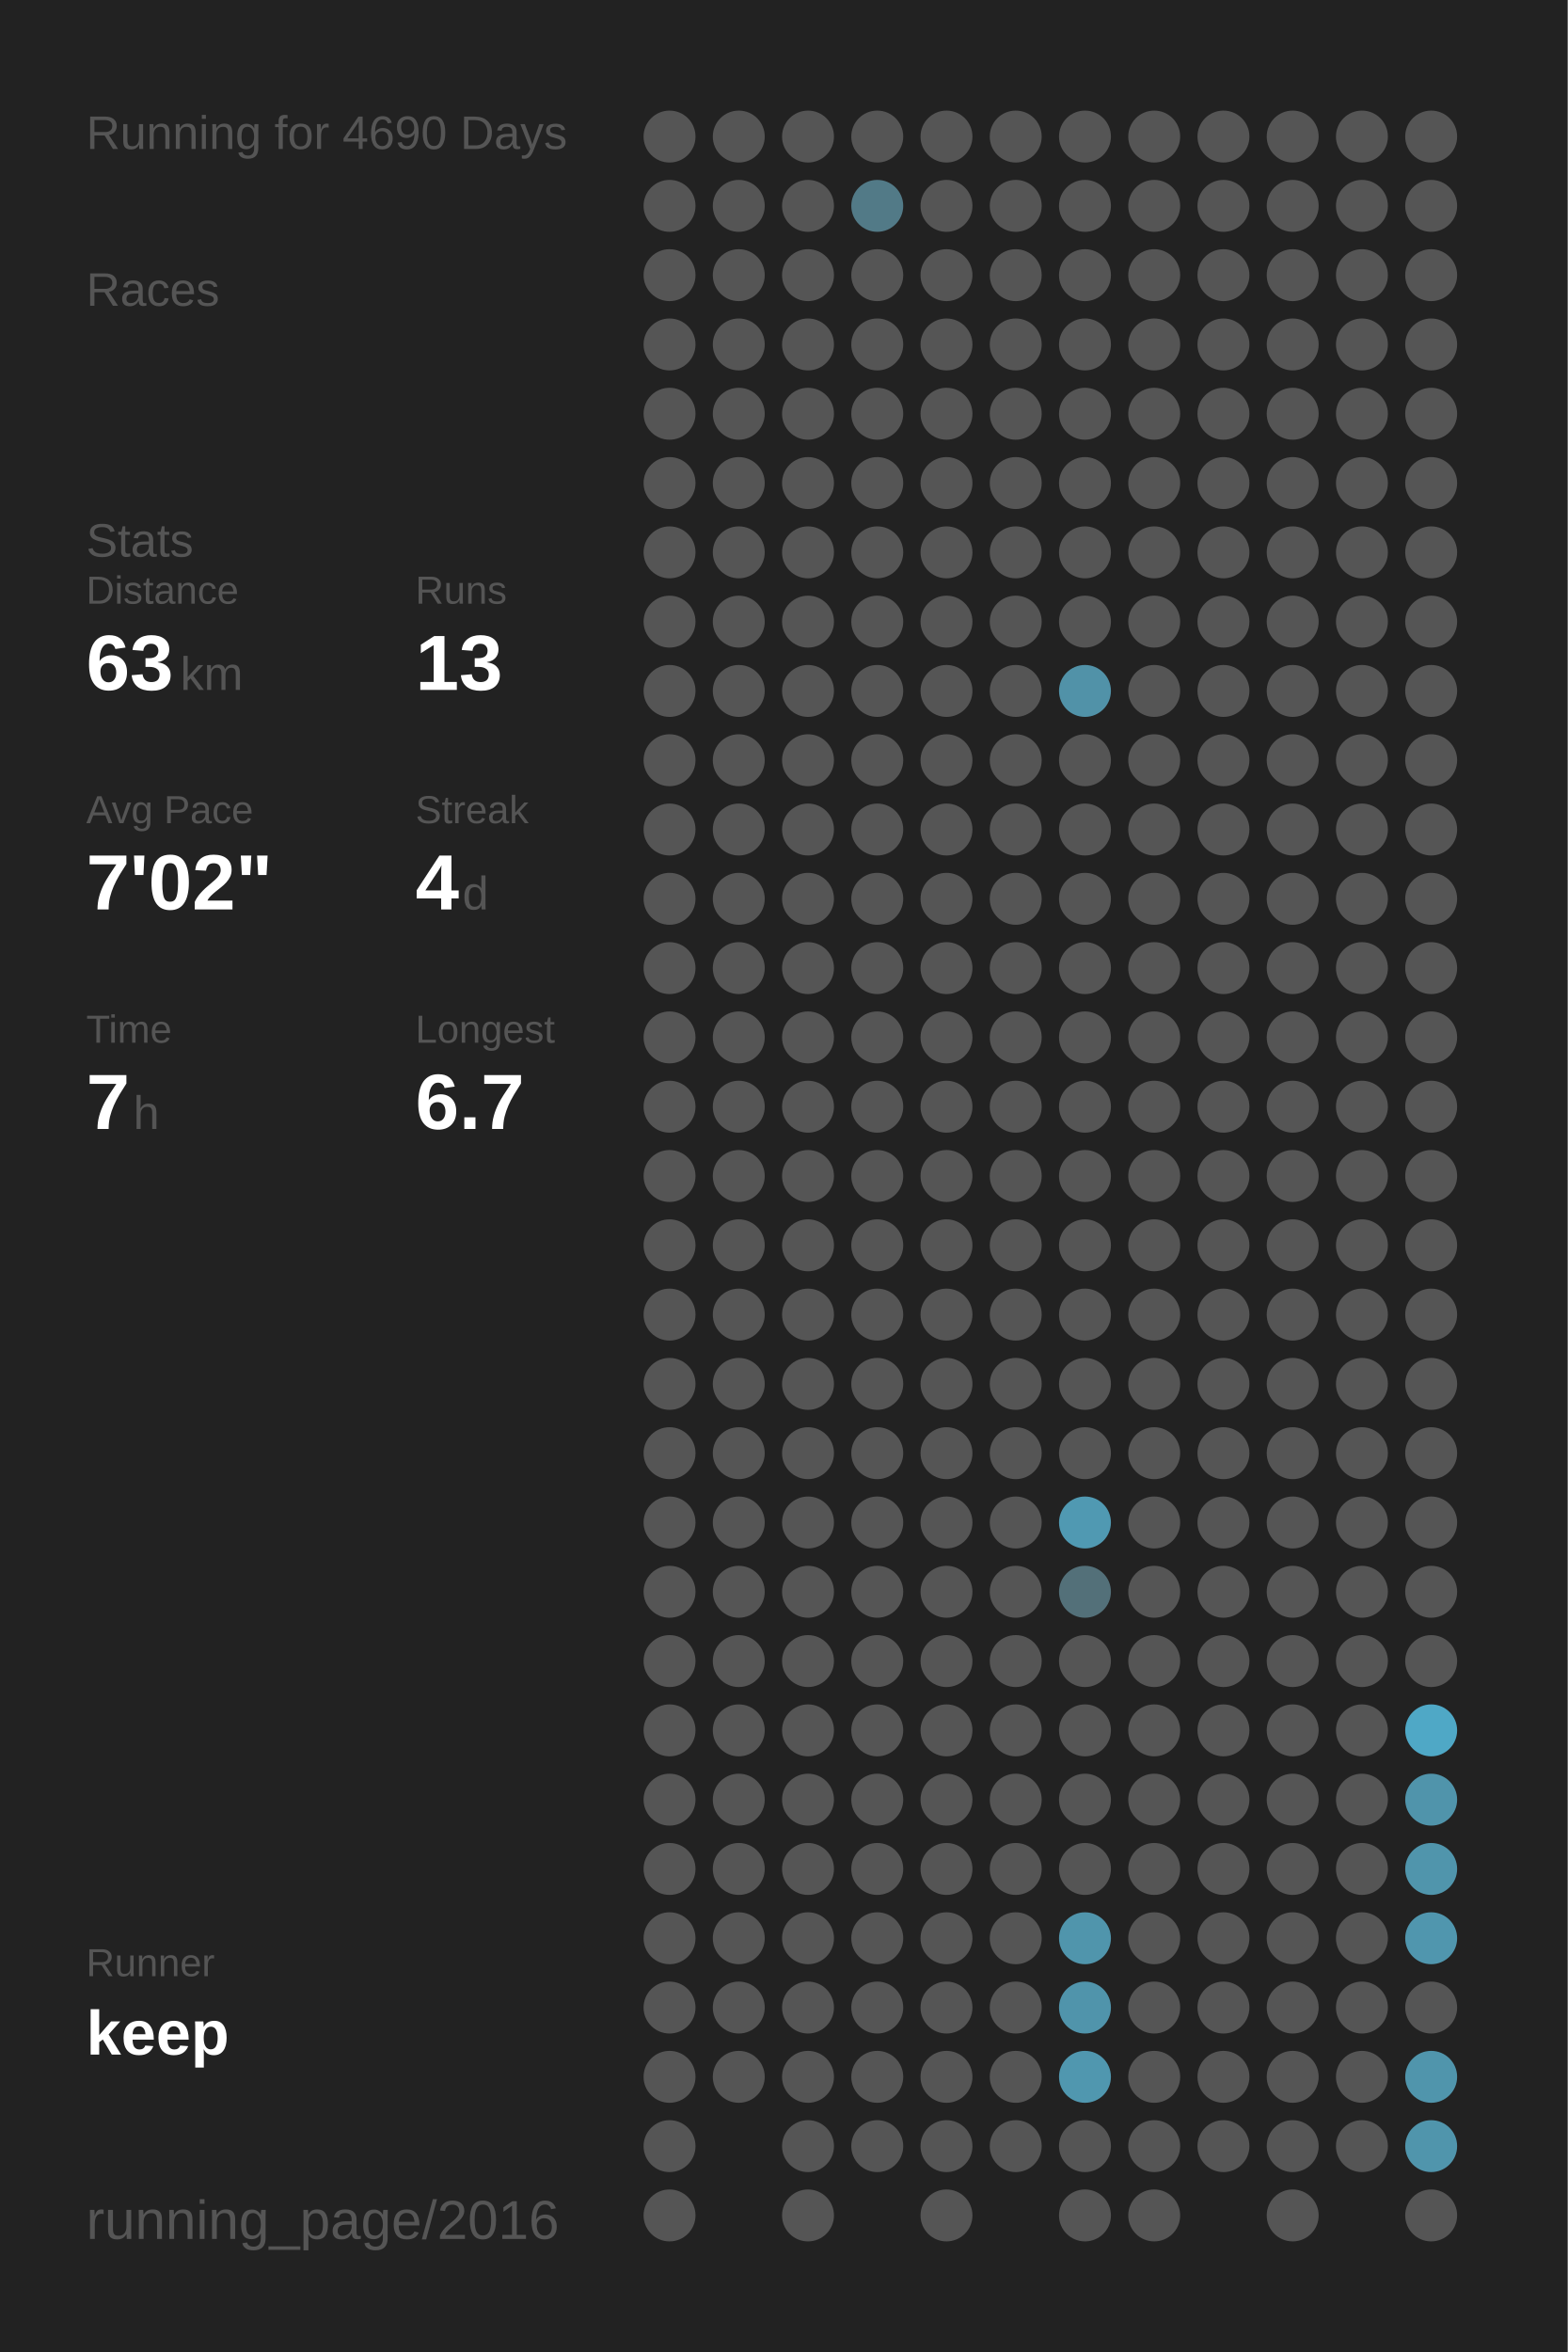
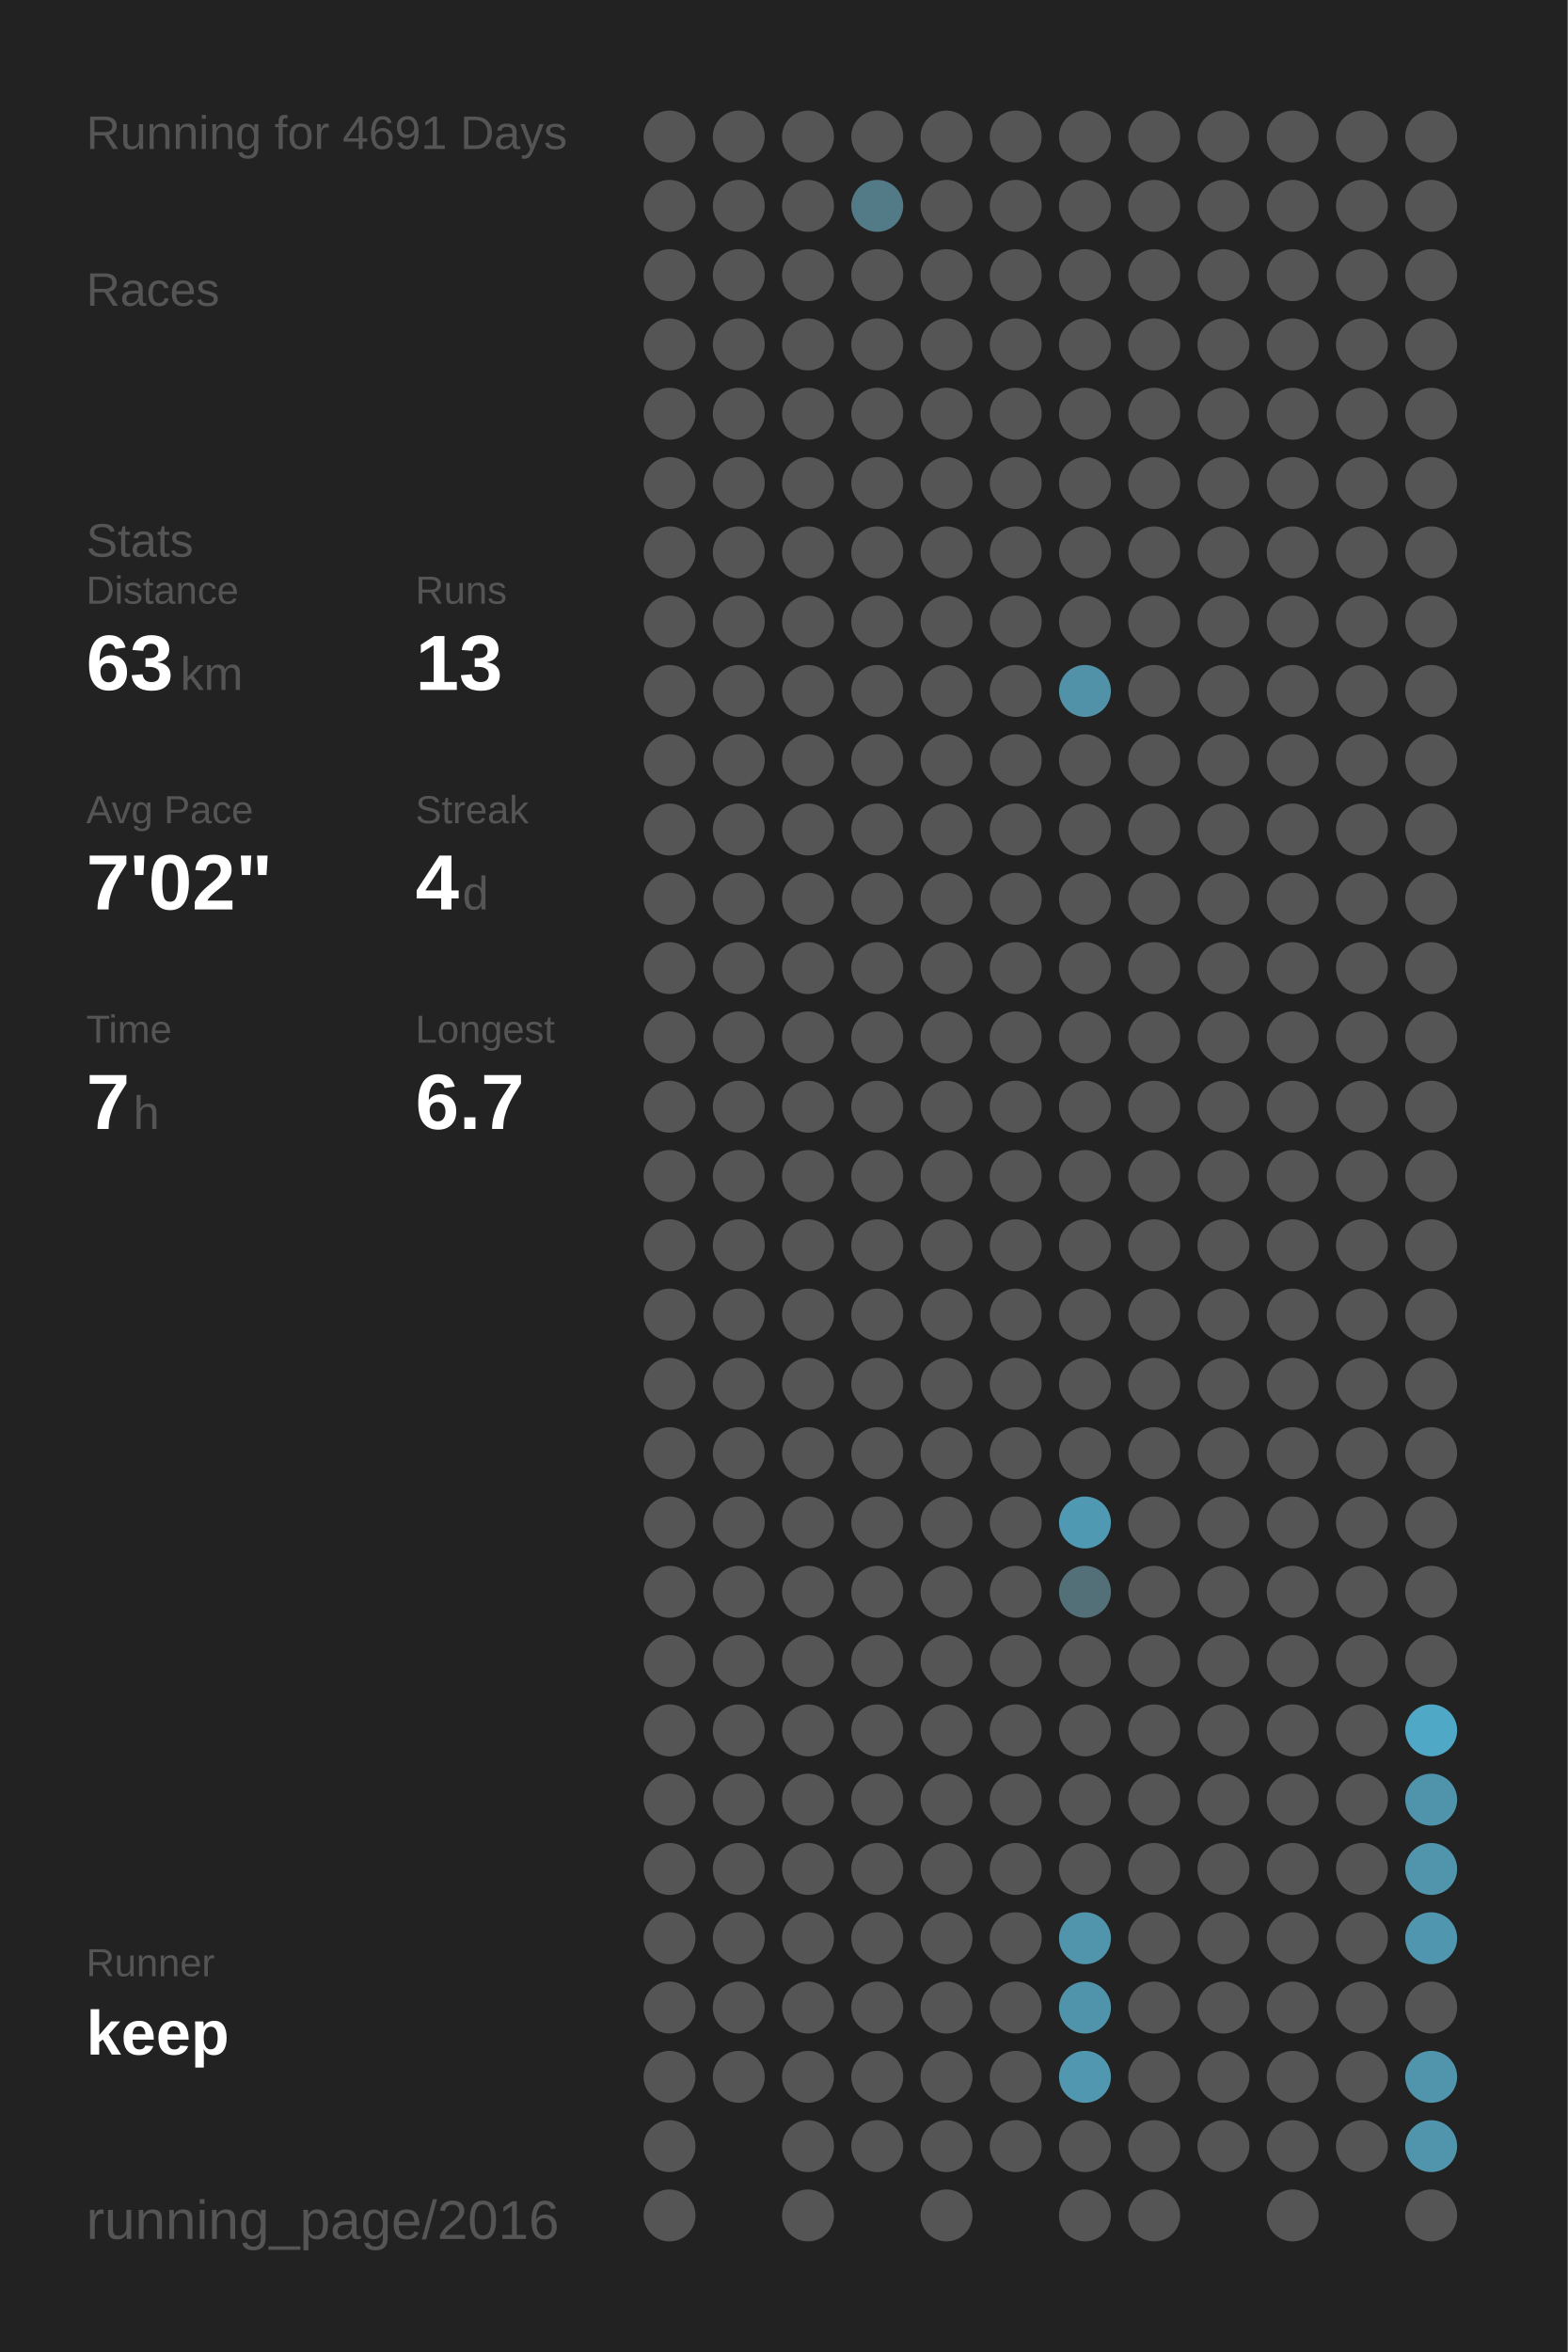
<svg xmlns="http://www.w3.org/2000/svg" baseProfile="full" height="300mm" version="1.1" viewBox="0,0,200,300" width="200mm">
  <defs />
  <rect fill="#222222" height="300" width="200" x="0" y="0" />
-   <text fill="#555555" style="font-size:6px; font-family:Arial;" x="11" y="19">Running for 4690 Days</text>
+   <text fill="#555555" style="font-size:6px; font-family:Arial;" x="11" y="19">Running for 4691 Days</text>
  <text fill="#555555" style="font-size:6px; font-family:Arial;" x="11" y="39">Races</text>
  <text fill="#555555" style="font-size:6px; font-family:Arial;" x="11" y="71">Stats</text>
  <text fill="#555555" style="font-size:5px; font-family:Arial;" x="11" y="77">Distance</text>
  <text fill="#FFFFFF" style="font-size:10px; font-family:Arial; font-weight:bold;" x="11" y="88">63</text>
  <text fill="#555555" style="font-size:6px; font-family:Arial;" x="23" y="88">km</text>
  <text fill="#555555" style="font-size:5px; font-family:Arial;" x="53" y="77">Runs</text>
  <text fill="#FFFFFF" style="font-size:10px; font-family:Arial; font-weight:bold;" x="53" y="88">13</text>
  <text fill="#555555" style="font-size:5px; font-family:Arial;" x="11" y="105">Avg Pace</text>
  <text fill="#FFFFFF" style="font-size:10px; font-family:Arial; font-weight:bold;" x="11" y="116">7'02"</text>
  <text fill="#555555" style="font-size:5px; font-family:Arial;" x="53" y="105">Streak</text>
  <text fill="#FFFFFF" style="font-size:10px; font-family:Arial; font-weight:bold;" x="53" y="116">4</text>
  <text fill="#555555" style="font-size:6px; font-family:Arial;" x="59" y="116">d</text>
  <text fill="#555555" style="font-size:5px; font-family:Arial;" x="11" y="133">Time</text>
  <text fill="#FFFFFF" style="font-size:10px; font-family:Arial; font-weight:bold;" x="11" y="144">7</text>
  <text fill="#555555" style="font-size:6px; font-family:Arial;" x="17" y="144">h</text>
  <text fill="#555555" style="font-size:5px; font-family:Arial;" x="53" y="133">Longest</text>
  <text fill="#FFFFFF" style="font-size:10px; font-family:Arial; font-weight:bold;" x="53" y="144">6.7</text>
  <text fill="#555555" style="font-size:5px; font-family:Arial;" x="11" y="252.065">Runner</text>
  <text fill="#FFFFFF" style="font-size:8px; font-family:Arial; font-weight:bold;" x="11" y="262.065">keep</text>
  <text fill="#555555" style="font-size:7px; font-family:Arial;" x="11" y="285.581">running_page/2016</text>
  <circle cx="85.417" cy="17.419" fill="#555555" r="3.312" />
  <circle cx="85.417" cy="26.258" fill="#555555" r="3.312" />
  <circle cx="85.417" cy="35.097" fill="#555555" r="3.312" />
  <circle cx="85.417" cy="43.935" fill="#555555" r="3.312" />
  <circle cx="85.417" cy="52.774" fill="#555555" r="3.312" />
  <circle cx="85.417" cy="61.613" fill="#555555" r="3.312" />
  <circle cx="85.417" cy="70.452" fill="#555555" r="3.312" />
  <circle cx="85.417" cy="79.29" fill="#555555" r="3.312" />
  <circle cx="85.417" cy="88.129" fill="#555555" r="3.312" />
  <circle cx="85.417" cy="96.968" fill="#555555" r="3.312" />
  <circle cx="85.417" cy="105.806" fill="#555555" r="3.312" />
  <circle cx="85.417" cy="114.645" fill="#555555" r="3.312" />
  <circle cx="85.417" cy="123.484" fill="#555555" r="3.312" />
  <circle cx="85.417" cy="132.323" fill="#555555" r="3.312" />
  <circle cx="85.417" cy="141.161" fill="#555555" r="3.312" />
  <circle cx="85.417" cy="150" fill="#555555" r="3.312" />
  <circle cx="85.417" cy="158.839" fill="#555555" r="3.312" />
  <circle cx="85.417" cy="167.677" fill="#555555" r="3.312" />
  <circle cx="85.417" cy="176.516" fill="#555555" r="3.312" />
  <circle cx="85.417" cy="185.355" fill="#555555" r="3.312" />
  <circle cx="85.417" cy="194.194" fill="#555555" r="3.312" />
  <circle cx="85.417" cy="203.032" fill="#555555" r="3.312" />
  <circle cx="85.417" cy="211.871" fill="#555555" r="3.312" />
  <circle cx="85.417" cy="220.71" fill="#555555" r="3.312" />
  <circle cx="85.417" cy="229.548" fill="#555555" r="3.312" />
  <circle cx="85.417" cy="238.387" fill="#555555" r="3.312" />
  <circle cx="85.417" cy="247.226" fill="#555555" r="3.312" />
  <circle cx="85.417" cy="256.065" fill="#555555" r="3.312" />
  <circle cx="85.417" cy="264.903" fill="#555555" r="3.312" />
  <circle cx="85.417" cy="273.742" fill="#555555" r="3.312" />
  <circle cx="85.417" cy="282.581" fill="#555555" r="3.312" />
  <circle cx="94.25" cy="17.419" fill="#555555" r="3.312" />
  <circle cx="94.25" cy="26.258" fill="#555555" r="3.312" />
  <circle cx="94.25" cy="35.097" fill="#555555" r="3.312" />
  <circle cx="94.25" cy="43.935" fill="#555555" r="3.312" />
  <circle cx="94.25" cy="52.774" fill="#555555" r="3.312" />
  <circle cx="94.25" cy="61.613" fill="#555555" r="3.312" />
  <circle cx="94.25" cy="70.452" fill="#555555" r="3.312" />
  <circle cx="94.25" cy="79.29" fill="#555555" r="3.312" />
  <circle cx="94.25" cy="88.129" fill="#555555" r="3.312" />
  <circle cx="94.25" cy="96.968" fill="#555555" r="3.312" />
  <circle cx="94.25" cy="105.806" fill="#555555" r="3.312" />
  <circle cx="94.25" cy="114.645" fill="#555555" r="3.312" />
  <circle cx="94.25" cy="123.484" fill="#555555" r="3.312" />
  <circle cx="94.25" cy="132.323" fill="#555555" r="3.312" />
  <circle cx="94.25" cy="141.161" fill="#555555" r="3.312" />
  <circle cx="94.25" cy="150" fill="#555555" r="3.312" />
  <circle cx="94.25" cy="158.839" fill="#555555" r="3.312" />
  <circle cx="94.25" cy="167.677" fill="#555555" r="3.312" />
  <circle cx="94.25" cy="176.516" fill="#555555" r="3.312" />
  <circle cx="94.25" cy="185.355" fill="#555555" r="3.312" />
  <circle cx="94.25" cy="194.194" fill="#555555" r="3.312" />
  <circle cx="94.25" cy="203.032" fill="#555555" r="3.312" />
  <circle cx="94.25" cy="211.871" fill="#555555" r="3.312" />
  <circle cx="94.25" cy="220.71" fill="#555555" r="3.312" />
  <circle cx="94.25" cy="229.548" fill="#555555" r="3.312" />
  <circle cx="94.25" cy="238.387" fill="#555555" r="3.312" />
  <circle cx="94.25" cy="247.226" fill="#555555" r="3.312" />
  <circle cx="94.25" cy="256.065" fill="#555555" r="3.312" />
  <circle cx="94.25" cy="264.903" fill="#555555" r="3.312" />
  <circle cx="103.083" cy="17.419" fill="#555555" r="3.312" />
  <circle cx="103.083" cy="26.258" fill="#555555" r="3.312" />
  <circle cx="103.083" cy="35.097" fill="#555555" r="3.312" />
  <circle cx="103.083" cy="43.935" fill="#555555" r="3.312" />
  <circle cx="103.083" cy="52.774" fill="#555555" r="3.312" />
  <circle cx="103.083" cy="61.613" fill="#555555" r="3.312" />
  <circle cx="103.083" cy="70.452" fill="#555555" r="3.312" />
  <circle cx="103.083" cy="79.29" fill="#555555" r="3.312" />
  <circle cx="103.083" cy="88.129" fill="#555555" r="3.312" />
  <circle cx="103.083" cy="96.968" fill="#555555" r="3.312" />
  <circle cx="103.083" cy="105.806" fill="#555555" r="3.312" />
  <circle cx="103.083" cy="114.645" fill="#555555" r="3.312" />
  <circle cx="103.083" cy="123.484" fill="#555555" r="3.312" />
  <circle cx="103.083" cy="132.323" fill="#555555" r="3.312" />
  <circle cx="103.083" cy="141.161" fill="#555555" r="3.312" />
  <circle cx="103.083" cy="150" fill="#555555" r="3.312" />
  <circle cx="103.083" cy="158.839" fill="#555555" r="3.312" />
  <circle cx="103.083" cy="167.677" fill="#555555" r="3.312" />
  <circle cx="103.083" cy="176.516" fill="#555555" r="3.312" />
  <circle cx="103.083" cy="185.355" fill="#555555" r="3.312" />
  <circle cx="103.083" cy="194.194" fill="#555555" r="3.312" />
  <circle cx="103.083" cy="203.032" fill="#555555" r="3.312" />
  <circle cx="103.083" cy="211.871" fill="#555555" r="3.312" />
  <circle cx="103.083" cy="220.71" fill="#555555" r="3.312" />
  <circle cx="103.083" cy="229.548" fill="#555555" r="3.312" />
  <circle cx="103.083" cy="238.387" fill="#555555" r="3.312" />
  <circle cx="103.083" cy="247.226" fill="#555555" r="3.312" />
  <circle cx="103.083" cy="256.065" fill="#555555" r="3.312" />
  <circle cx="103.083" cy="264.903" fill="#555555" r="3.312" />
  <circle cx="103.083" cy="273.742" fill="#555555" r="3.312" />
  <circle cx="103.083" cy="282.581" fill="#555555" r="3.312" />
  <circle cx="111.917" cy="17.419" fill="#555555" r="3.312" />
  <circle cx="111.917" cy="26.258" fill="#527a87" r="3.312" />
  <circle cx="111.917" cy="35.097" fill="#555555" r="3.312" />
  <circle cx="111.917" cy="43.935" fill="#555555" r="3.312" />
  <circle cx="111.917" cy="52.774" fill="#555555" r="3.312" />
  <circle cx="111.917" cy="61.613" fill="#555555" r="3.312" />
  <circle cx="111.917" cy="70.452" fill="#555555" r="3.312" />
  <circle cx="111.917" cy="79.29" fill="#555555" r="3.312" />
  <circle cx="111.917" cy="88.129" fill="#555555" r="3.312" />
  <circle cx="111.917" cy="96.968" fill="#555555" r="3.312" />
  <circle cx="111.917" cy="105.806" fill="#555555" r="3.312" />
  <circle cx="111.917" cy="114.645" fill="#555555" r="3.312" />
  <circle cx="111.917" cy="123.484" fill="#555555" r="3.312" />
  <circle cx="111.917" cy="132.323" fill="#555555" r="3.312" />
  <circle cx="111.917" cy="141.161" fill="#555555" r="3.312" />
  <circle cx="111.917" cy="150" fill="#555555" r="3.312" />
  <circle cx="111.917" cy="158.839" fill="#555555" r="3.312" />
  <circle cx="111.917" cy="167.677" fill="#555555" r="3.312" />
  <circle cx="111.917" cy="176.516" fill="#555555" r="3.312" />
  <circle cx="111.917" cy="185.355" fill="#555555" r="3.312" />
  <circle cx="111.917" cy="194.194" fill="#555555" r="3.312" />
  <circle cx="111.917" cy="203.032" fill="#555555" r="3.312" />
  <circle cx="111.917" cy="211.871" fill="#555555" r="3.312" />
  <circle cx="111.917" cy="220.71" fill="#555555" r="3.312" />
  <circle cx="111.917" cy="229.548" fill="#555555" r="3.312" />
  <circle cx="111.917" cy="238.387" fill="#555555" r="3.312" />
  <circle cx="111.917" cy="247.226" fill="#555555" r="3.312" />
  <circle cx="111.917" cy="256.065" fill="#555555" r="3.312" />
  <circle cx="111.917" cy="264.903" fill="#555555" r="3.312" />
  <circle cx="111.917" cy="273.742" fill="#555555" r="3.312" />
  <circle cx="120.75" cy="17.419" fill="#555555" r="3.312" />
  <circle cx="120.75" cy="26.258" fill="#555555" r="3.312" />
  <circle cx="120.75" cy="35.097" fill="#555555" r="3.312" />
  <circle cx="120.75" cy="43.935" fill="#555555" r="3.312" />
  <circle cx="120.75" cy="52.774" fill="#555555" r="3.312" />
  <circle cx="120.75" cy="61.613" fill="#555555" r="3.312" />
  <circle cx="120.75" cy="70.452" fill="#555555" r="3.312" />
  <circle cx="120.75" cy="79.29" fill="#555555" r="3.312" />
  <circle cx="120.75" cy="88.129" fill="#555555" r="3.312" />
  <circle cx="120.75" cy="96.968" fill="#555555" r="3.312" />
  <circle cx="120.75" cy="105.806" fill="#555555" r="3.312" />
  <circle cx="120.75" cy="114.645" fill="#555555" r="3.312" />
  <circle cx="120.75" cy="123.484" fill="#555555" r="3.312" />
  <circle cx="120.75" cy="132.323" fill="#555555" r="3.312" />
  <circle cx="120.75" cy="141.161" fill="#555555" r="3.312" />
  <circle cx="120.75" cy="150" fill="#555555" r="3.312" />
  <circle cx="120.75" cy="158.839" fill="#555555" r="3.312" />
  <circle cx="120.75" cy="167.677" fill="#555555" r="3.312" />
  <circle cx="120.75" cy="176.516" fill="#555555" r="3.312" />
  <circle cx="120.75" cy="185.355" fill="#555555" r="3.312" />
  <circle cx="120.75" cy="194.194" fill="#555555" r="3.312" />
  <circle cx="120.75" cy="203.032" fill="#555555" r="3.312" />
  <circle cx="120.75" cy="211.871" fill="#555555" r="3.312" />
  <circle cx="120.75" cy="220.71" fill="#555555" r="3.312" />
  <circle cx="120.75" cy="229.548" fill="#555555" r="3.312" />
  <circle cx="120.75" cy="238.387" fill="#555555" r="3.312" />
  <circle cx="120.75" cy="247.226" fill="#555555" r="3.312" />
  <circle cx="120.75" cy="256.065" fill="#555555" r="3.312" />
  <circle cx="120.75" cy="264.903" fill="#555555" r="3.312" />
  <circle cx="120.75" cy="273.742" fill="#555555" r="3.312" />
  <circle cx="120.75" cy="282.581" fill="#555555" r="3.312" />
  <circle cx="129.583" cy="17.419" fill="#555555" r="3.312" />
  <circle cx="129.583" cy="26.258" fill="#555555" r="3.312" />
  <circle cx="129.583" cy="35.097" fill="#555555" r="3.312" />
  <circle cx="129.583" cy="43.935" fill="#555555" r="3.312" />
  <circle cx="129.583" cy="52.774" fill="#555555" r="3.312" />
  <circle cx="129.583" cy="61.613" fill="#555555" r="3.312" />
  <circle cx="129.583" cy="70.452" fill="#555555" r="3.312" />
  <circle cx="129.583" cy="79.29" fill="#555555" r="3.312" />
  <circle cx="129.583" cy="88.129" fill="#555555" r="3.312" />
  <circle cx="129.583" cy="96.968" fill="#555555" r="3.312" />
  <circle cx="129.583" cy="105.806" fill="#555555" r="3.312" />
  <circle cx="129.583" cy="114.645" fill="#555555" r="3.312" />
  <circle cx="129.583" cy="123.484" fill="#555555" r="3.312" />
  <circle cx="129.583" cy="132.323" fill="#555555" r="3.312" />
  <circle cx="129.583" cy="141.161" fill="#555555" r="3.312" />
  <circle cx="129.583" cy="150" fill="#555555" r="3.312" />
  <circle cx="129.583" cy="158.839" fill="#555555" r="3.312" />
  <circle cx="129.583" cy="167.677" fill="#555555" r="3.312" />
  <circle cx="129.583" cy="176.516" fill="#555555" r="3.312" />
  <circle cx="129.583" cy="185.355" fill="#555555" r="3.312" />
  <circle cx="129.583" cy="194.194" fill="#555555" r="3.312" />
  <circle cx="129.583" cy="203.032" fill="#555555" r="3.312" />
  <circle cx="129.583" cy="211.871" fill="#555555" r="3.312" />
  <circle cx="129.583" cy="220.71" fill="#555555" r="3.312" />
  <circle cx="129.583" cy="229.548" fill="#555555" r="3.312" />
  <circle cx="129.583" cy="238.387" fill="#555555" r="3.312" />
  <circle cx="129.583" cy="247.226" fill="#555555" r="3.312" />
  <circle cx="129.583" cy="256.065" fill="#555555" r="3.312" />
  <circle cx="129.583" cy="264.903" fill="#555555" r="3.312" />
  <circle cx="129.583" cy="273.742" fill="#555555" r="3.312" />
  <circle cx="138.417" cy="17.419" fill="#555555" r="3.312" />
  <circle cx="138.417" cy="26.258" fill="#555555" r="3.312" />
  <circle cx="138.417" cy="35.097" fill="#555555" r="3.312" />
  <circle cx="138.417" cy="43.935" fill="#555555" r="3.312" />
  <circle cx="138.417" cy="52.774" fill="#555555" r="3.312" />
  <circle cx="138.417" cy="61.613" fill="#555555" r="3.312" />
  <circle cx="138.417" cy="70.452" fill="#555555" r="3.312" />
  <circle cx="138.417" cy="79.29" fill="#555555" r="3.312" />
  <circle cx="138.417" cy="88.129" fill="#5192a8" r="3.312" />
  <circle cx="138.417" cy="96.968" fill="#555555" r="3.312" />
  <circle cx="138.417" cy="105.806" fill="#555555" r="3.312" />
  <circle cx="138.417" cy="114.645" fill="#555555" r="3.312" />
  <circle cx="138.417" cy="123.484" fill="#555555" r="3.312" />
  <circle cx="138.417" cy="132.323" fill="#555555" r="3.312" />
  <circle cx="138.417" cy="141.161" fill="#555555" r="3.312" />
  <circle cx="138.417" cy="150" fill="#555555" r="3.312" />
  <circle cx="138.417" cy="158.839" fill="#555555" r="3.312" />
  <circle cx="138.417" cy="167.677" fill="#555555" r="3.312" />
  <circle cx="138.417" cy="176.516" fill="#555555" r="3.312" />
  <circle cx="138.417" cy="185.355" fill="#555555" r="3.312" />
  <circle cx="138.417" cy="194.194" fill="#5099b2" r="3.312" />
  <circle cx="138.417" cy="203.032" fill="#537079" r="3.312" />
  <circle cx="138.417" cy="211.871" fill="#555555" r="3.312" />
  <circle cx="138.417" cy="220.71" fill="#555555" r="3.312" />
  <circle cx="138.417" cy="229.548" fill="#555555" r="3.312" />
  <circle cx="138.417" cy="238.387" fill="#555555" r="3.312" />
  <circle cx="138.417" cy="247.226" fill="#5095ac" r="3.312" />
  <circle cx="138.417" cy="256.065" fill="#5094ab" r="3.312" />
  <circle cx="138.417" cy="264.903" fill="#5097af" r="3.312" />
  <circle cx="138.417" cy="273.742" fill="#555555" r="3.312" />
  <circle cx="138.417" cy="282.581" fill="#555555" r="3.312" />
  <circle cx="147.25" cy="17.419" fill="#555555" r="3.312" />
  <circle cx="147.25" cy="26.258" fill="#555555" r="3.312" />
  <circle cx="147.25" cy="35.097" fill="#555555" r="3.312" />
  <circle cx="147.25" cy="43.935" fill="#555555" r="3.312" />
  <circle cx="147.25" cy="52.774" fill="#555555" r="3.312" />
  <circle cx="147.25" cy="61.613" fill="#555555" r="3.312" />
  <circle cx="147.25" cy="70.452" fill="#555555" r="3.312" />
  <circle cx="147.25" cy="79.29" fill="#555555" r="3.312" />
  <circle cx="147.25" cy="88.129" fill="#555555" r="3.312" />
  <circle cx="147.25" cy="96.968" fill="#555555" r="3.312" />
  <circle cx="147.25" cy="105.806" fill="#555555" r="3.312" />
  <circle cx="147.25" cy="114.645" fill="#555555" r="3.312" />
  <circle cx="147.25" cy="123.484" fill="#555555" r="3.312" />
  <circle cx="147.25" cy="132.323" fill="#555555" r="3.312" />
  <circle cx="147.25" cy="141.161" fill="#555555" r="3.312" />
  <circle cx="147.25" cy="150" fill="#555555" r="3.312" />
  <circle cx="147.25" cy="158.839" fill="#555555" r="3.312" />
  <circle cx="147.25" cy="167.677" fill="#555555" r="3.312" />
  <circle cx="147.25" cy="176.516" fill="#555555" r="3.312" />
  <circle cx="147.25" cy="185.355" fill="#555555" r="3.312" />
  <circle cx="147.25" cy="194.194" fill="#555555" r="3.312" />
  <circle cx="147.25" cy="203.032" fill="#555555" r="3.312" />
  <circle cx="147.25" cy="211.871" fill="#555555" r="3.312" />
  <circle cx="147.25" cy="220.71" fill="#555555" r="3.312" />
  <circle cx="147.25" cy="229.548" fill="#555555" r="3.312" />
  <circle cx="147.25" cy="238.387" fill="#555555" r="3.312" />
  <circle cx="147.25" cy="247.226" fill="#555555" r="3.312" />
  <circle cx="147.25" cy="256.065" fill="#555555" r="3.312" />
  <circle cx="147.25" cy="264.903" fill="#555555" r="3.312" />
  <circle cx="147.25" cy="273.742" fill="#555555" r="3.312" />
  <circle cx="147.25" cy="282.581" fill="#555555" r="3.312" />
  <circle cx="156.083" cy="17.419" fill="#555555" r="3.312" />
  <circle cx="156.083" cy="26.258" fill="#555555" r="3.312" />
  <circle cx="156.083" cy="35.097" fill="#555555" r="3.312" />
  <circle cx="156.083" cy="43.935" fill="#555555" r="3.312" />
  <circle cx="156.083" cy="52.774" fill="#555555" r="3.312" />
  <circle cx="156.083" cy="61.613" fill="#555555" r="3.312" />
  <circle cx="156.083" cy="70.452" fill="#555555" r="3.312" />
  <circle cx="156.083" cy="79.29" fill="#555555" r="3.312" />
  <circle cx="156.083" cy="88.129" fill="#555555" r="3.312" />
  <circle cx="156.083" cy="96.968" fill="#555555" r="3.312" />
  <circle cx="156.083" cy="105.806" fill="#555555" r="3.312" />
  <circle cx="156.083" cy="114.645" fill="#555555" r="3.312" />
  <circle cx="156.083" cy="123.484" fill="#555555" r="3.312" />
  <circle cx="156.083" cy="132.323" fill="#555555" r="3.312" />
  <circle cx="156.083" cy="141.161" fill="#555555" r="3.312" />
  <circle cx="156.083" cy="150" fill="#555555" r="3.312" />
  <circle cx="156.083" cy="158.839" fill="#555555" r="3.312" />
  <circle cx="156.083" cy="167.677" fill="#555555" r="3.312" />
  <circle cx="156.083" cy="176.516" fill="#555555" r="3.312" />
  <circle cx="156.083" cy="185.355" fill="#555555" r="3.312" />
  <circle cx="156.083" cy="194.194" fill="#555555" r="3.312" />
  <circle cx="156.083" cy="203.032" fill="#555555" r="3.312" />
  <circle cx="156.083" cy="211.871" fill="#555555" r="3.312" />
  <circle cx="156.083" cy="220.71" fill="#555555" r="3.312" />
  <circle cx="156.083" cy="229.548" fill="#555555" r="3.312" />
  <circle cx="156.083" cy="238.387" fill="#555555" r="3.312" />
  <circle cx="156.083" cy="247.226" fill="#555555" r="3.312" />
  <circle cx="156.083" cy="256.065" fill="#555555" r="3.312" />
  <circle cx="156.083" cy="264.903" fill="#555555" r="3.312" />
  <circle cx="156.083" cy="273.742" fill="#555555" r="3.312" />
  <circle cx="164.917" cy="17.419" fill="#555555" r="3.312" />
  <circle cx="164.917" cy="26.258" fill="#555555" r="3.312" />
  <circle cx="164.917" cy="35.097" fill="#555555" r="3.312" />
  <circle cx="164.917" cy="43.935" fill="#555555" r="3.312" />
  <circle cx="164.917" cy="52.774" fill="#555555" r="3.312" />
  <circle cx="164.917" cy="61.613" fill="#555555" r="3.312" />
  <circle cx="164.917" cy="70.452" fill="#555555" r="3.312" />
  <circle cx="164.917" cy="79.29" fill="#555555" r="3.312" />
  <circle cx="164.917" cy="88.129" fill="#555555" r="3.312" />
  <circle cx="164.917" cy="96.968" fill="#555555" r="3.312" />
  <circle cx="164.917" cy="105.806" fill="#555555" r="3.312" />
  <circle cx="164.917" cy="114.645" fill="#555555" r="3.312" />
  <circle cx="164.917" cy="123.484" fill="#555555" r="3.312" />
  <circle cx="164.917" cy="132.323" fill="#555555" r="3.312" />
  <circle cx="164.917" cy="141.161" fill="#555555" r="3.312" />
  <circle cx="164.917" cy="150" fill="#555555" r="3.312" />
  <circle cx="164.917" cy="158.839" fill="#555555" r="3.312" />
  <circle cx="164.917" cy="167.677" fill="#555555" r="3.312" />
  <circle cx="164.917" cy="176.516" fill="#555555" r="3.312" />
  <circle cx="164.917" cy="185.355" fill="#555555" r="3.312" />
  <circle cx="164.917" cy="194.194" fill="#555555" r="3.312" />
  <circle cx="164.917" cy="203.032" fill="#555555" r="3.312" />
  <circle cx="164.917" cy="211.871" fill="#555555" r="3.312" />
  <circle cx="164.917" cy="220.71" fill="#555555" r="3.312" />
  <circle cx="164.917" cy="229.548" fill="#555555" r="3.312" />
  <circle cx="164.917" cy="238.387" fill="#555555" r="3.312" />
  <circle cx="164.917" cy="247.226" fill="#555555" r="3.312" />
  <circle cx="164.917" cy="256.065" fill="#555555" r="3.312" />
  <circle cx="164.917" cy="264.903" fill="#555555" r="3.312" />
  <circle cx="164.917" cy="273.742" fill="#555555" r="3.312" />
  <circle cx="164.917" cy="282.581" fill="#555555" r="3.312" />
  <circle cx="173.75" cy="17.419" fill="#555555" r="3.312" />
  <circle cx="173.75" cy="26.258" fill="#555555" r="3.312" />
  <circle cx="173.75" cy="35.097" fill="#555555" r="3.312" />
  <circle cx="173.75" cy="43.935" fill="#555555" r="3.312" />
  <circle cx="173.75" cy="52.774" fill="#555555" r="3.312" />
  <circle cx="173.75" cy="61.613" fill="#555555" r="3.312" />
  <circle cx="173.75" cy="70.452" fill="#555555" r="3.312" />
  <circle cx="173.75" cy="79.29" fill="#555555" r="3.312" />
  <circle cx="173.75" cy="88.129" fill="#555555" r="3.312" />
  <circle cx="173.75" cy="96.968" fill="#555555" r="3.312" />
  <circle cx="173.75" cy="105.806" fill="#555555" r="3.312" />
  <circle cx="173.75" cy="114.645" fill="#555555" r="3.312" />
  <circle cx="173.75" cy="123.484" fill="#555555" r="3.312" />
  <circle cx="173.75" cy="132.323" fill="#555555" r="3.312" />
  <circle cx="173.75" cy="141.161" fill="#555555" r="3.312" />
  <circle cx="173.75" cy="150" fill="#555555" r="3.312" />
  <circle cx="173.75" cy="158.839" fill="#555555" r="3.312" />
  <circle cx="173.75" cy="167.677" fill="#555555" r="3.312" />
  <circle cx="173.75" cy="176.516" fill="#555555" r="3.312" />
  <circle cx="173.75" cy="185.355" fill="#555555" r="3.312" />
  <circle cx="173.75" cy="194.194" fill="#555555" r="3.312" />
  <circle cx="173.75" cy="203.032" fill="#555555" r="3.312" />
  <circle cx="173.75" cy="211.871" fill="#555555" r="3.312" />
  <circle cx="173.75" cy="220.71" fill="#555555" r="3.312" />
  <circle cx="173.75" cy="229.548" fill="#555555" r="3.312" />
  <circle cx="173.75" cy="238.387" fill="#555555" r="3.312" />
  <circle cx="173.75" cy="247.226" fill="#555555" r="3.312" />
  <circle cx="173.75" cy="256.065" fill="#555555" r="3.312" />
  <circle cx="173.75" cy="264.903" fill="#555555" r="3.312" />
  <circle cx="173.75" cy="273.742" fill="#555555" r="3.312" />
  <circle cx="182.583" cy="17.419" fill="#555555" r="3.312" />
  <circle cx="182.583" cy="26.258" fill="#555555" r="3.312" />
  <circle cx="182.583" cy="35.097" fill="#555555" r="3.312" />
  <circle cx="182.583" cy="43.935" fill="#555555" r="3.312" />
  <circle cx="182.583" cy="52.774" fill="#555555" r="3.312" />
  <circle cx="182.583" cy="61.613" fill="#555555" r="3.312" />
  <circle cx="182.583" cy="70.452" fill="#555555" r="3.312" />
  <circle cx="182.583" cy="79.29" fill="#555555" r="3.312" />
  <circle cx="182.583" cy="88.129" fill="#555555" r="3.312" />
  <circle cx="182.583" cy="96.968" fill="#555555" r="3.312" />
  <circle cx="182.583" cy="105.806" fill="#555555" r="3.312" />
  <circle cx="182.583" cy="114.645" fill="#555555" r="3.312" />
  <circle cx="182.583" cy="123.484" fill="#555555" r="3.312" />
  <circle cx="182.583" cy="132.323" fill="#555555" r="3.312" />
  <circle cx="182.583" cy="141.161" fill="#555555" r="3.312" />
  <circle cx="182.583" cy="150" fill="#555555" r="3.312" />
  <circle cx="182.583" cy="158.839" fill="#555555" r="3.312" />
  <circle cx="182.583" cy="167.677" fill="#555555" r="3.312" />
  <circle cx="182.583" cy="176.516" fill="#555555" r="3.312" />
  <circle cx="182.583" cy="185.355" fill="#555555" r="3.312" />
  <circle cx="182.583" cy="194.194" fill="#555555" r="3.312" />
  <circle cx="182.583" cy="203.032" fill="#555555" r="3.312" />
  <circle cx="182.583" cy="211.871" fill="#555555" r="3.312" />
  <circle cx="182.583" cy="220.71" fill="#4fa8c6" r="3.312" />
  <circle cx="182.583" cy="229.548" fill="#5094ab" r="3.312" />
  <circle cx="182.583" cy="238.387" fill="#5095ac" r="3.312" />
  <circle cx="182.583" cy="247.226" fill="#5096ae" r="3.312" />
  <circle cx="182.583" cy="256.065" fill="#555555" r="3.312" />
  <circle cx="182.583" cy="264.903" fill="#5095ac" r="3.312" />
  <circle cx="182.583" cy="273.742" fill="#5095ac" r="3.312" />
  <circle cx="182.583" cy="282.581" fill="#555555" r="3.312" />
</svg>
